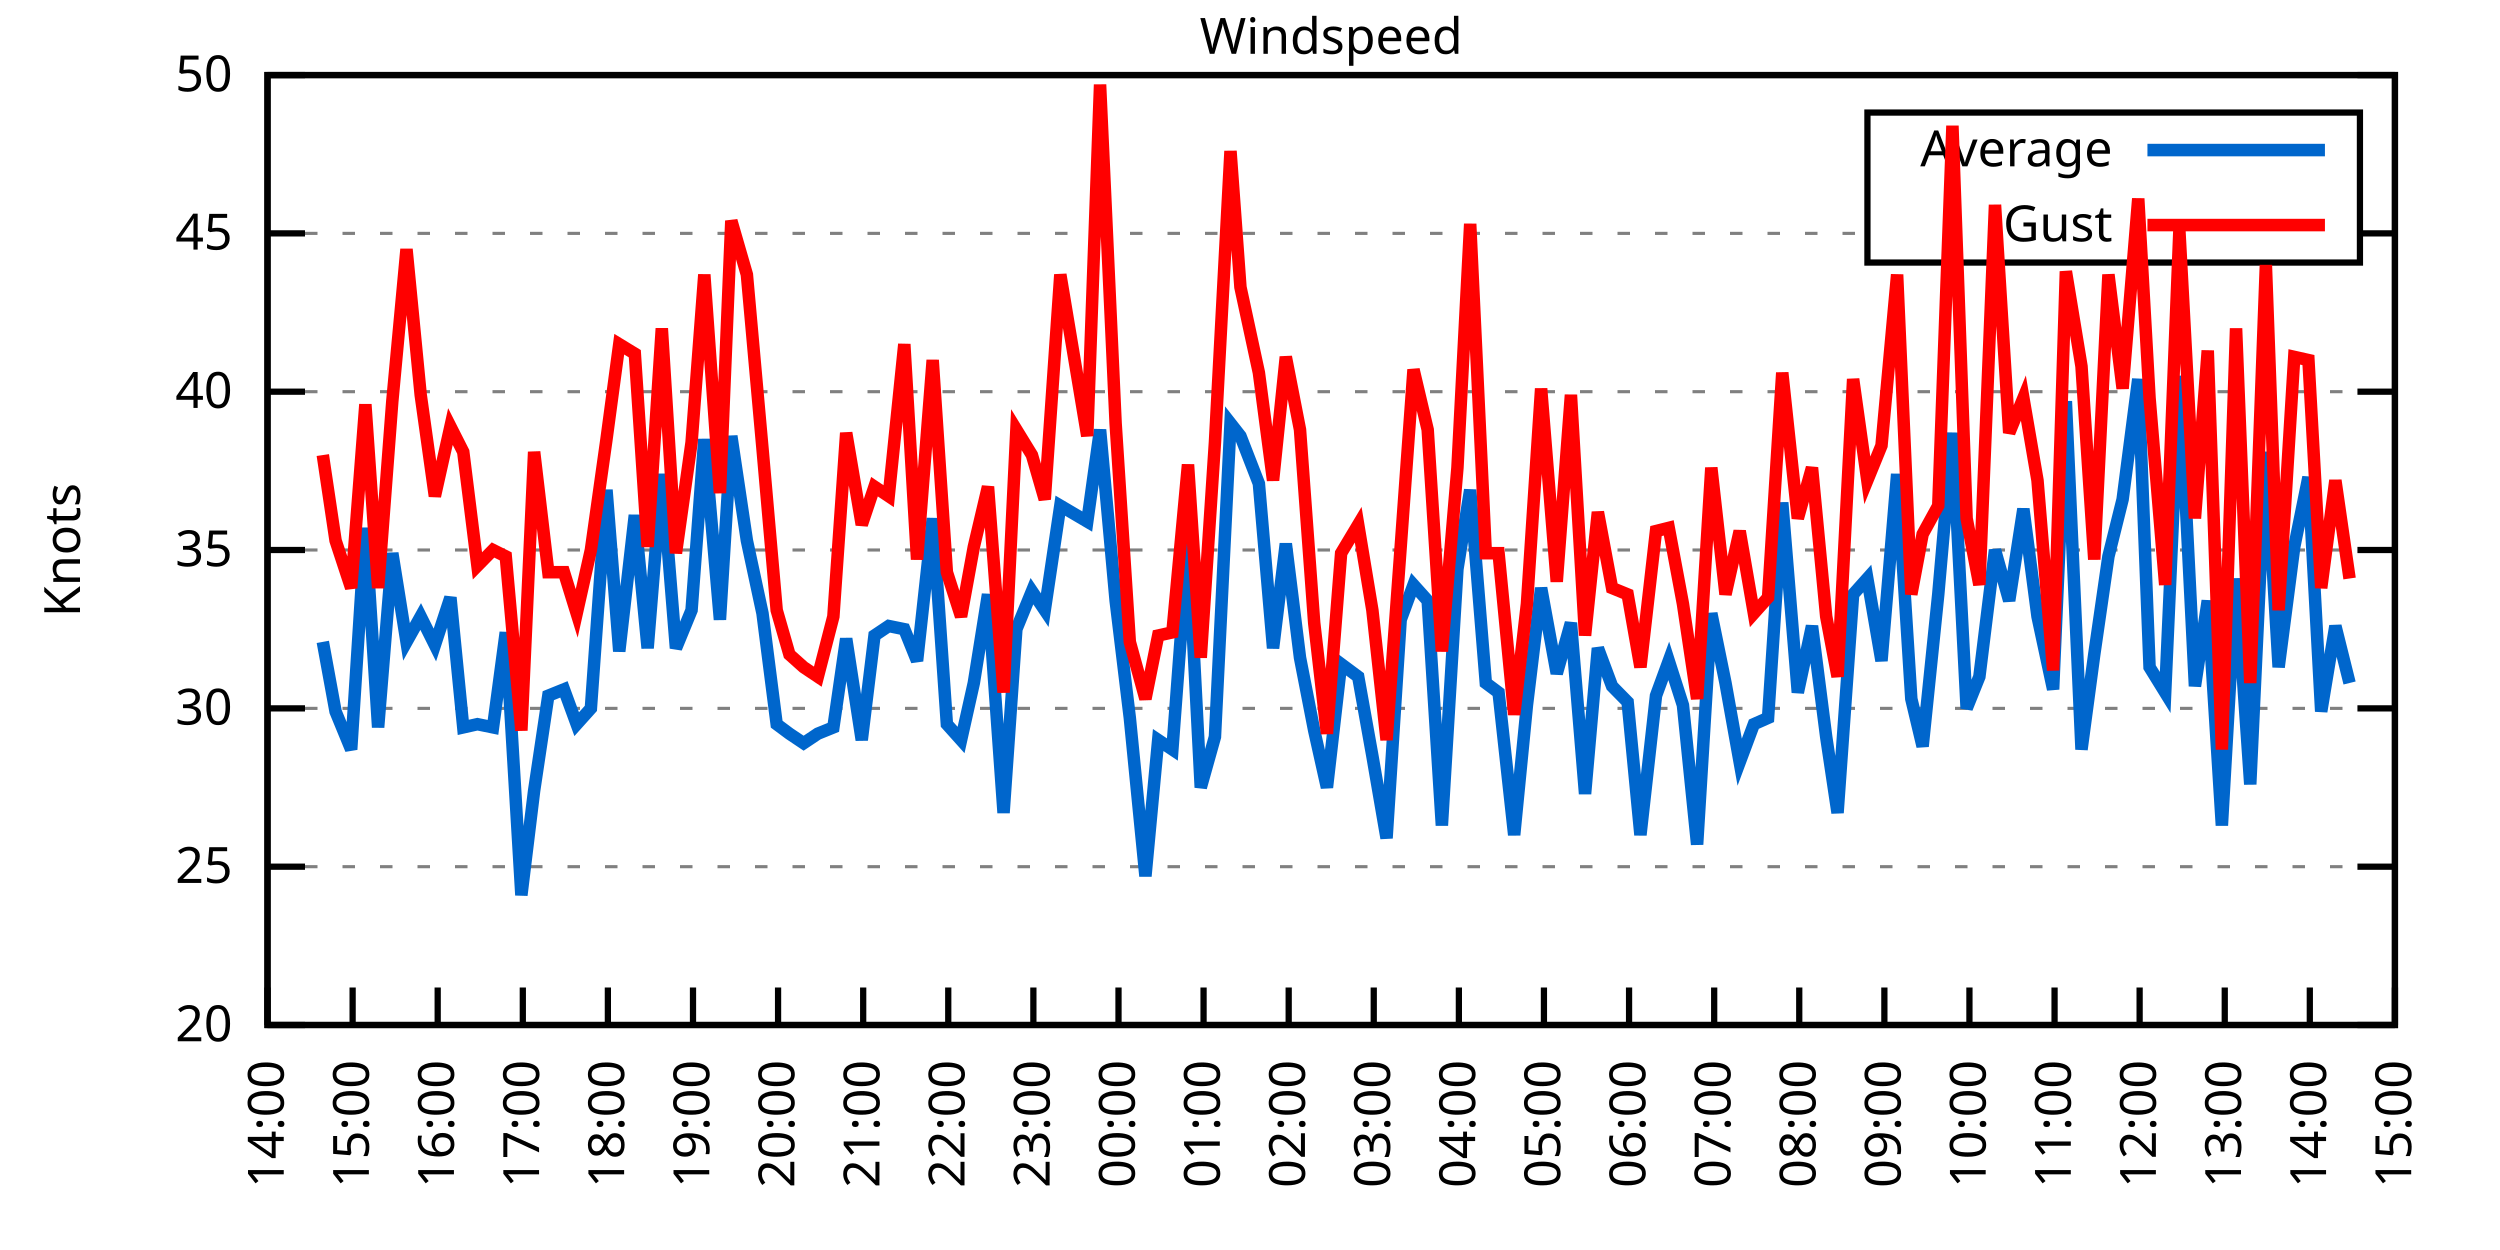
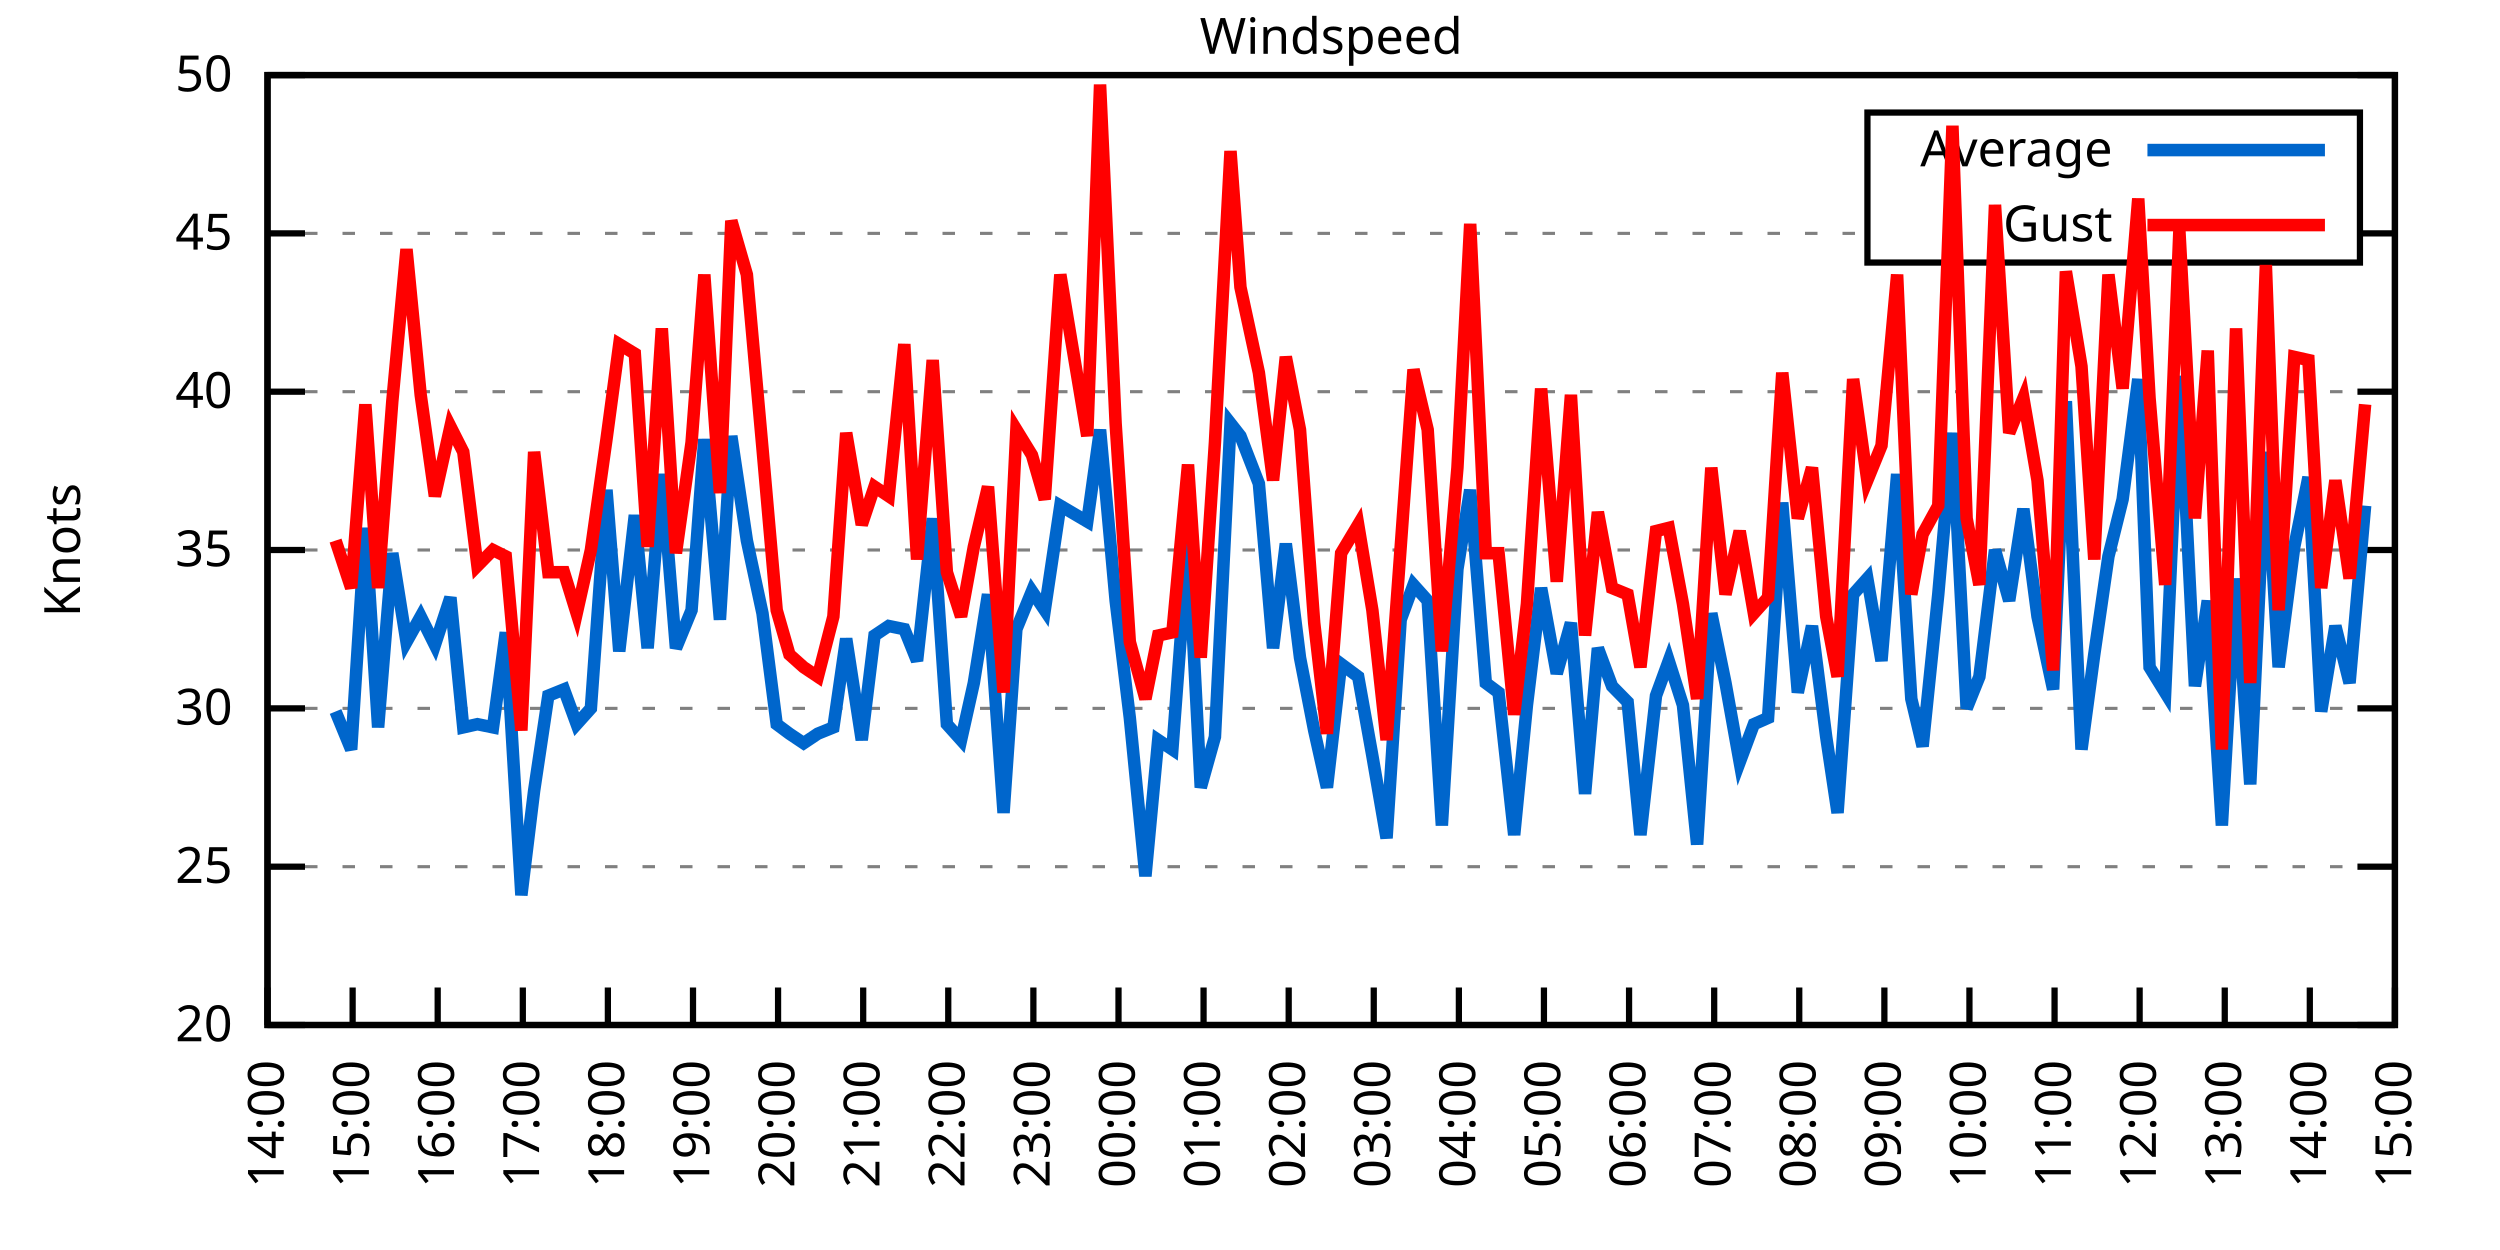
<svg xmlns="http://www.w3.org/2000/svg" xmlns:xlink="http://www.w3.org/1999/xlink" width="400" height="200" viewBox="0 0 400 200">
  <g id="gnuplot_canvas">
    <rect x="0" y="0" width="400" height="200" fill="none" />
    <defs>
      <circle id="gpDot" r="0.5" stroke-width="0.5" stroke="currentColor" />
      <path id="gpPt0" stroke-width="0.333" stroke="currentColor" d="M-1,0 h2 M0,-1 v2" />
      <path id="gpPt1" stroke-width="0.333" stroke="currentColor" d="M-1,-1 L1,1 M1,-1 L-1,1" />
      <path id="gpPt2" stroke-width="0.333" stroke="currentColor" d="M-1,0 L1,0 M0,-1 L0,1 M-1,-1 L1,1 M-1,1 L1,-1" />
      <rect id="gpPt3" stroke-width="0.333" stroke="currentColor" x="-1" y="-1" width="2" height="2" />
      <rect id="gpPt4" stroke-width="0.333" stroke="currentColor" fill="currentColor" x="-1" y="-1" width="2" height="2" />
      <circle id="gpPt5" stroke-width="0.333" stroke="currentColor" cx="0" cy="0" r="1" />
      <use xlink:href="#gpPt5" id="gpPt6" fill="currentColor" stroke="none" />
      <path id="gpPt7" stroke-width="0.333" stroke="currentColor" d="M0,-1.33 L-1.33,0.67 L1.33,0.67 z" />
      <use xlink:href="#gpPt7" id="gpPt8" fill="currentColor" stroke="none" />
      <use xlink:href="#gpPt7" id="gpPt9" stroke="currentColor" transform="rotate(180)" />
      <use xlink:href="#gpPt9" id="gpPt10" fill="currentColor" stroke="none" />
      <use xlink:href="#gpPt3" id="gpPt11" stroke="currentColor" transform="rotate(45)" />
      <use xlink:href="#gpPt11" id="gpPt12" fill="currentColor" stroke="none" />
      <path id="gpPt13" stroke-width="0.333" stroke="currentColor" d="M0,1.330 L1.265,0.411 L0.782,-1.067 L-0.782,-1.076 L-1.265,0.411 z" />
      <use xlink:href="#gpPt13" id="gpPt14" fill="currentColor" stroke="none" />
      <filter id="textbox" filterUnits="objectBoundingBox" x="0" y="0" height="1" width="1">
        <feFlood flood-color="white" flood-opacity="1" result="bgnd" />
        <feComposite in="SourceGraphic" in2="bgnd" operator="atop" />
      </filter>
      <filter id="greybox" filterUnits="objectBoundingBox" x="0" y="0" height="1" width="1">
        <feFlood flood-color="lightgrey" flood-opacity="1" result="grey" />
        <feComposite in="SourceGraphic" in2="grey" operator="atop" />
      </filter>
    </defs>
    <g fill="none" color="white" stroke="currentColor" stroke-width="1.00" stroke-linecap="butt" stroke-linejoin="miter">
</g>
    <g fill="none" color="black" stroke="currentColor" stroke-width="1.00" stroke-linecap="butt" stroke-linejoin="miter">
      <g stroke="none" shape-rendering="crispEdges">
        <polygon fill="rgb(255, 255, 255)" points="42.80,164.00 383.18,164.00 383.18,12.02 42.80,12.02 " />
      </g>
    </g>
    <g fill="none" color="black" stroke="currentColor" stroke-width="1.00" stroke-linecap="butt" stroke-linejoin="miter">
</g>
    <g fill="none" color="black" stroke="black" stroke-width="0.50" stroke-linecap="butt" stroke-linejoin="miter">
</g>
    <g fill="none" color="gray" stroke="currentColor" stroke-width="0.50" stroke-linecap="butt" stroke-linejoin="miter">
      <path stroke="gray" stroke-dasharray="2,4" class="gridline" d="M42.80,164.00 L383.19,164.00  " />
    </g>
    <g fill="none" color="gray" stroke="gray" stroke-width="1.00" stroke-linecap="butt" stroke-linejoin="miter">
</g>
    <g fill="none" color="black" stroke="currentColor" stroke-width="1.00" stroke-linecap="butt" stroke-linejoin="miter">
      <path stroke="black" d="M42.80,164.00 L48.80,164.00 M383.19,164.00 L377.19,164.00  " />
      <g transform="translate(37.20,166.60)" stroke="none" fill="black" font-family="Sans" font-size="8.00" text-anchor="end">
        <text>
          <tspan font-family="Sans"> 20</tspan>
        </text>
      </g>
    </g>
    <g fill="none" color="black" stroke="currentColor" stroke-width="1.00" stroke-linecap="butt" stroke-linejoin="miter">
</g>
    <g fill="none" color="black" stroke="black" stroke-width="0.50" stroke-linecap="butt" stroke-linejoin="miter">
</g>
    <g fill="none" color="gray" stroke="currentColor" stroke-width="0.50" stroke-linecap="butt" stroke-linejoin="miter">
      <path stroke="gray" stroke-dasharray="2,4" class="gridline" d="M42.80,138.67 L383.19,138.67  " />
    </g>
    <g fill="none" color="gray" stroke="gray" stroke-width="1.00" stroke-linecap="butt" stroke-linejoin="miter">
</g>
    <g fill="none" color="black" stroke="currentColor" stroke-width="1.00" stroke-linecap="butt" stroke-linejoin="miter">
      <path stroke="black" d="M42.80,138.67 L48.80,138.67 M383.19,138.67 L377.19,138.67  " />
      <g transform="translate(37.20,141.27)" stroke="none" fill="black" font-family="Sans" font-size="8.00" text-anchor="end">
        <text>
          <tspan font-family="Sans"> 25</tspan>
        </text>
      </g>
    </g>
    <g fill="none" color="black" stroke="currentColor" stroke-width="1.00" stroke-linecap="butt" stroke-linejoin="miter">
</g>
    <g fill="none" color="black" stroke="black" stroke-width="0.50" stroke-linecap="butt" stroke-linejoin="miter">
</g>
    <g fill="none" color="gray" stroke="currentColor" stroke-width="0.50" stroke-linecap="butt" stroke-linejoin="miter">
      <path stroke="gray" stroke-dasharray="2,4" class="gridline" d="M42.80,113.34 L383.19,113.34  " />
    </g>
    <g fill="none" color="gray" stroke="gray" stroke-width="1.00" stroke-linecap="butt" stroke-linejoin="miter">
</g>
    <g fill="none" color="black" stroke="currentColor" stroke-width="1.00" stroke-linecap="butt" stroke-linejoin="miter">
      <path stroke="black" d="M42.80,113.34 L48.80,113.34 M383.19,113.34 L377.19,113.34  " />
      <g transform="translate(37.20,115.94)" stroke="none" fill="black" font-family="Sans" font-size="8.00" text-anchor="end">
        <text>
          <tspan font-family="Sans"> 30</tspan>
        </text>
      </g>
    </g>
    <g fill="none" color="black" stroke="currentColor" stroke-width="1.00" stroke-linecap="butt" stroke-linejoin="miter">
</g>
    <g fill="none" color="black" stroke="black" stroke-width="0.50" stroke-linecap="butt" stroke-linejoin="miter">
</g>
    <g fill="none" color="gray" stroke="currentColor" stroke-width="0.50" stroke-linecap="butt" stroke-linejoin="miter">
      <path stroke="gray" stroke-dasharray="2,4" class="gridline" d="M42.80,88.00 L383.19,88.00  " />
    </g>
    <g fill="none" color="gray" stroke="gray" stroke-width="1.00" stroke-linecap="butt" stroke-linejoin="miter">
</g>
    <g fill="none" color="black" stroke="currentColor" stroke-width="1.00" stroke-linecap="butt" stroke-linejoin="miter">
      <path stroke="black" d="M42.80,88.00 L48.80,88.00 M383.19,88.00 L377.19,88.00  " />
      <g transform="translate(37.20,90.60)" stroke="none" fill="black" font-family="Sans" font-size="8.00" text-anchor="end">
        <text>
          <tspan font-family="Sans"> 35</tspan>
        </text>
      </g>
    </g>
    <g fill="none" color="black" stroke="currentColor" stroke-width="1.00" stroke-linecap="butt" stroke-linejoin="miter">
</g>
    <g fill="none" color="black" stroke="black" stroke-width="0.50" stroke-linecap="butt" stroke-linejoin="miter">
</g>
    <g fill="none" color="gray" stroke="currentColor" stroke-width="0.50" stroke-linecap="butt" stroke-linejoin="miter">
      <path stroke="gray" stroke-dasharray="2,4" class="gridline" d="M42.80,62.67 L383.19,62.67  " />
    </g>
    <g fill="none" color="gray" stroke="gray" stroke-width="1.00" stroke-linecap="butt" stroke-linejoin="miter">
</g>
    <g fill="none" color="black" stroke="currentColor" stroke-width="1.00" stroke-linecap="butt" stroke-linejoin="miter">
      <path stroke="black" d="M42.80,62.67 L48.80,62.67 M383.19,62.67 L377.19,62.67  " />
      <g transform="translate(37.20,65.27)" stroke="none" fill="black" font-family="Sans" font-size="8.00" text-anchor="end">
        <text>
          <tspan font-family="Sans"> 40</tspan>
        </text>
      </g>
    </g>
    <g fill="none" color="black" stroke="currentColor" stroke-width="1.00" stroke-linecap="butt" stroke-linejoin="miter">
</g>
    <g fill="none" color="black" stroke="black" stroke-width="0.50" stroke-linecap="butt" stroke-linejoin="miter">
</g>
    <g fill="none" color="gray" stroke="currentColor" stroke-width="0.50" stroke-linecap="butt" stroke-linejoin="miter">
      <path stroke="gray" stroke-dasharray="2,4" class="gridline" d="M42.80,37.34 L298.79,37.34 M377.59,37.34 L383.19,37.34  " />
    </g>
    <g fill="none" color="gray" stroke="gray" stroke-width="1.00" stroke-linecap="butt" stroke-linejoin="miter">
</g>
    <g fill="none" color="black" stroke="currentColor" stroke-width="1.00" stroke-linecap="butt" stroke-linejoin="miter">
      <path stroke="black" d="M42.80,37.34 L48.80,37.34 M383.19,37.34 L377.19,37.34  " />
      <g transform="translate(37.20,39.94)" stroke="none" fill="black" font-family="Sans" font-size="8.00" text-anchor="end">
        <text>
          <tspan font-family="Sans"> 45</tspan>
        </text>
      </g>
    </g>
    <g fill="none" color="black" stroke="currentColor" stroke-width="1.00" stroke-linecap="butt" stroke-linejoin="miter">
</g>
    <g fill="none" color="black" stroke="black" stroke-width="0.50" stroke-linecap="butt" stroke-linejoin="miter">
</g>
    <g fill="none" color="gray" stroke="currentColor" stroke-width="0.50" stroke-linecap="butt" stroke-linejoin="miter">
      <path stroke="gray" stroke-dasharray="2,4" class="gridline" d="M42.80,12.01 L383.19,12.01  " />
    </g>
    <g fill="none" color="gray" stroke="gray" stroke-width="1.00" stroke-linecap="butt" stroke-linejoin="miter">
</g>
    <g fill="none" color="black" stroke="currentColor" stroke-width="1.00" stroke-linecap="butt" stroke-linejoin="miter">
      <path stroke="black" d="M42.80,12.01 L48.80,12.01 M383.19,12.01 L377.19,12.01  " />
      <g transform="translate(37.20,14.61)" stroke="none" fill="black" font-family="Sans" font-size="8.00" text-anchor="end">
        <text>
          <tspan font-family="Sans"> 50</tspan>
        </text>
      </g>
    </g>
    <g fill="none" color="black" stroke="currentColor" stroke-width="1.00" stroke-linecap="butt" stroke-linejoin="miter">
      <path stroke="black" d="M42.80,164.00 L42.80,158.00  " />
      <g transform="translate(45.40,169.60) rotate(270.00)" stroke="none" fill="black" font-family="Sans" font-size="8.00" text-anchor="end">
        <text>
          <tspan font-family="Sans">14:00</tspan>
        </text>
      </g>
    </g>
    <g fill="none" color="black" stroke="currentColor" stroke-width="1.00" stroke-linecap="butt" stroke-linejoin="miter">
      <path stroke="black" d="M56.42,164.00 L56.42,158.00  " />
      <g transform="translate(59.02,169.60) rotate(270.00)" stroke="none" fill="black" font-family="Sans" font-size="8.00" text-anchor="end">
        <text>
          <tspan font-family="Sans">15:00</tspan>
        </text>
      </g>
    </g>
    <g fill="none" color="black" stroke="currentColor" stroke-width="1.00" stroke-linecap="butt" stroke-linejoin="miter">
      <path stroke="black" d="M70.03,164.00 L70.03,158.00  " />
      <g transform="translate(72.63,169.60) rotate(270.00)" stroke="none" fill="black" font-family="Sans" font-size="8.00" text-anchor="end">
        <text>
          <tspan font-family="Sans">16:00</tspan>
        </text>
      </g>
    </g>
    <g fill="none" color="black" stroke="currentColor" stroke-width="1.00" stroke-linecap="butt" stroke-linejoin="miter">
      <path stroke="black" d="M83.65,164.00 L83.65,158.00  " />
      <g transform="translate(86.25,169.60) rotate(270.00)" stroke="none" fill="black" font-family="Sans" font-size="8.00" text-anchor="end">
        <text>
          <tspan font-family="Sans">17:00</tspan>
        </text>
      </g>
    </g>
    <g fill="none" color="black" stroke="currentColor" stroke-width="1.00" stroke-linecap="butt" stroke-linejoin="miter">
      <path stroke="black" d="M97.26,164.00 L97.26,158.00  " />
      <g transform="translate(99.86,169.60) rotate(270.00)" stroke="none" fill="black" font-family="Sans" font-size="8.00" text-anchor="end">
        <text>
          <tspan font-family="Sans">18:00</tspan>
        </text>
      </g>
    </g>
    <g fill="none" color="black" stroke="currentColor" stroke-width="1.00" stroke-linecap="butt" stroke-linejoin="miter">
      <path stroke="black" d="M110.88,164.00 L110.88,158.00  " />
      <g transform="translate(113.48,169.60) rotate(270.00)" stroke="none" fill="black" font-family="Sans" font-size="8.00" text-anchor="end">
        <text>
          <tspan font-family="Sans">19:00</tspan>
        </text>
      </g>
    </g>
    <g fill="none" color="black" stroke="currentColor" stroke-width="1.00" stroke-linecap="butt" stroke-linejoin="miter">
      <path stroke="black" d="M124.49,164.00 L124.49,158.00  " />
      <g transform="translate(127.09,169.60) rotate(270.00)" stroke="none" fill="black" font-family="Sans" font-size="8.00" text-anchor="end">
        <text>
          <tspan font-family="Sans">20:00</tspan>
        </text>
      </g>
    </g>
    <g fill="none" color="black" stroke="currentColor" stroke-width="1.00" stroke-linecap="butt" stroke-linejoin="miter">
      <path stroke="black" d="M138.11,164.00 L138.11,158.00  " />
      <g transform="translate(140.71,169.60) rotate(270.00)" stroke="none" fill="black" font-family="Sans" font-size="8.00" text-anchor="end">
        <text>
          <tspan font-family="Sans">21:00</tspan>
        </text>
      </g>
    </g>
    <g fill="none" color="black" stroke="currentColor" stroke-width="1.00" stroke-linecap="butt" stroke-linejoin="miter">
      <path stroke="black" d="M151.72,164.00 L151.72,158.00  " />
      <g transform="translate(154.32,169.60) rotate(270.00)" stroke="none" fill="black" font-family="Sans" font-size="8.00" text-anchor="end">
        <text>
          <tspan font-family="Sans">22:00</tspan>
        </text>
      </g>
    </g>
    <g fill="none" color="black" stroke="currentColor" stroke-width="1.00" stroke-linecap="butt" stroke-linejoin="miter">
      <path stroke="black" d="M165.34,164.00 L165.34,158.00  " />
      <g transform="translate(167.94,169.60) rotate(270.00)" stroke="none" fill="black" font-family="Sans" font-size="8.00" text-anchor="end">
        <text>
          <tspan font-family="Sans">23:00</tspan>
        </text>
      </g>
    </g>
    <g fill="none" color="black" stroke="currentColor" stroke-width="1.00" stroke-linecap="butt" stroke-linejoin="miter">
      <path stroke="black" d="M178.96,164.00 L178.96,158.00  " />
      <g transform="translate(181.56,169.60) rotate(270.00)" stroke="none" fill="black" font-family="Sans" font-size="8.00" text-anchor="end">
        <text>
          <tspan font-family="Sans">00:00</tspan>
        </text>
      </g>
    </g>
    <g fill="none" color="black" stroke="currentColor" stroke-width="1.00" stroke-linecap="butt" stroke-linejoin="miter">
      <path stroke="black" d="M192.57,164.00 L192.57,158.00  " />
      <g transform="translate(195.17,169.60) rotate(270.00)" stroke="none" fill="black" font-family="Sans" font-size="8.00" text-anchor="end">
        <text>
          <tspan font-family="Sans">01:00</tspan>
        </text>
      </g>
    </g>
    <g fill="none" color="black" stroke="currentColor" stroke-width="1.00" stroke-linecap="butt" stroke-linejoin="miter">
      <path stroke="black" d="M206.19,164.00 L206.19,158.00  " />
      <g transform="translate(208.79,169.60) rotate(270.00)" stroke="none" fill="black" font-family="Sans" font-size="8.00" text-anchor="end">
        <text>
          <tspan font-family="Sans">02:00</tspan>
        </text>
      </g>
    </g>
    <g fill="none" color="black" stroke="currentColor" stroke-width="1.00" stroke-linecap="butt" stroke-linejoin="miter">
      <path stroke="black" d="M219.80,164.00 L219.80,158.00  " />
      <g transform="translate(222.40,169.60) rotate(270.00)" stroke="none" fill="black" font-family="Sans" font-size="8.00" text-anchor="end">
        <text>
          <tspan font-family="Sans">03:00</tspan>
        </text>
      </g>
    </g>
    <g fill="none" color="black" stroke="currentColor" stroke-width="1.00" stroke-linecap="butt" stroke-linejoin="miter">
      <path stroke="black" d="M233.42,164.00 L233.42,158.00  " />
      <g transform="translate(236.02,169.60) rotate(270.00)" stroke="none" fill="black" font-family="Sans" font-size="8.00" text-anchor="end">
        <text>
          <tspan font-family="Sans">04:00</tspan>
        </text>
      </g>
    </g>
    <g fill="none" color="black" stroke="currentColor" stroke-width="1.00" stroke-linecap="butt" stroke-linejoin="miter">
      <path stroke="black" d="M247.03,164.00 L247.03,158.00  " />
      <g transform="translate(249.63,169.60) rotate(270.00)" stroke="none" fill="black" font-family="Sans" font-size="8.00" text-anchor="end">
        <text>
          <tspan font-family="Sans">05:00</tspan>
        </text>
      </g>
    </g>
    <g fill="none" color="black" stroke="currentColor" stroke-width="1.00" stroke-linecap="butt" stroke-linejoin="miter">
      <path stroke="black" d="M260.65,164.00 L260.65,158.00  " />
      <g transform="translate(263.25,169.60) rotate(270.00)" stroke="none" fill="black" font-family="Sans" font-size="8.00" text-anchor="end">
        <text>
          <tspan font-family="Sans">06:00</tspan>
        </text>
      </g>
    </g>
    <g fill="none" color="black" stroke="currentColor" stroke-width="1.00" stroke-linecap="butt" stroke-linejoin="miter">
      <path stroke="black" d="M274.27,164.00 L274.27,158.00  " />
      <g transform="translate(276.87,169.60) rotate(270.00)" stroke="none" fill="black" font-family="Sans" font-size="8.00" text-anchor="end">
        <text>
          <tspan font-family="Sans">07:00</tspan>
        </text>
      </g>
    </g>
    <g fill="none" color="black" stroke="currentColor" stroke-width="1.00" stroke-linecap="butt" stroke-linejoin="miter">
      <path stroke="black" d="M287.88,164.00 L287.88,158.00  " />
      <g transform="translate(290.48,169.60) rotate(270.00)" stroke="none" fill="black" font-family="Sans" font-size="8.00" text-anchor="end">
        <text>
          <tspan font-family="Sans">08:00</tspan>
        </text>
      </g>
    </g>
    <g fill="none" color="black" stroke="currentColor" stroke-width="1.00" stroke-linecap="butt" stroke-linejoin="miter">
      <path stroke="black" d="M301.50,164.00 L301.50,158.00  " />
      <g transform="translate(304.10,169.60) rotate(270.00)" stroke="none" fill="black" font-family="Sans" font-size="8.00" text-anchor="end">
        <text>
          <tspan font-family="Sans">09:00</tspan>
        </text>
      </g>
    </g>
    <g fill="none" color="black" stroke="currentColor" stroke-width="1.00" stroke-linecap="butt" stroke-linejoin="miter">
      <path stroke="black" d="M315.11,164.00 L315.11,158.00  " />
      <g transform="translate(317.71,169.60) rotate(270.00)" stroke="none" fill="black" font-family="Sans" font-size="8.00" text-anchor="end">
        <text>
          <tspan font-family="Sans">10:00</tspan>
        </text>
      </g>
    </g>
    <g fill="none" color="black" stroke="currentColor" stroke-width="1.00" stroke-linecap="butt" stroke-linejoin="miter">
      <path stroke="black" d="M328.73,164.00 L328.73,158.00  " />
      <g transform="translate(331.33,169.60) rotate(270.00)" stroke="none" fill="black" font-family="Sans" font-size="8.00" text-anchor="end">
        <text>
          <tspan font-family="Sans">11:00</tspan>
        </text>
      </g>
    </g>
    <g fill="none" color="black" stroke="currentColor" stroke-width="1.00" stroke-linecap="butt" stroke-linejoin="miter">
      <path stroke="black" d="M342.34,164.00 L342.34,158.00  " />
      <g transform="translate(344.94,169.60) rotate(270.00)" stroke="none" fill="black" font-family="Sans" font-size="8.00" text-anchor="end">
        <text>
          <tspan font-family="Sans">12:00</tspan>
        </text>
      </g>
    </g>
    <g fill="none" color="black" stroke="currentColor" stroke-width="1.00" stroke-linecap="butt" stroke-linejoin="miter">
      <path stroke="black" d="M355.96,164.00 L355.96,158.00  " />
      <g transform="translate(358.56,169.60) rotate(270.00)" stroke="none" fill="black" font-family="Sans" font-size="8.00" text-anchor="end">
        <text>
          <tspan font-family="Sans">13:00</tspan>
        </text>
      </g>
    </g>
    <g fill="none" color="black" stroke="currentColor" stroke-width="1.00" stroke-linecap="butt" stroke-linejoin="miter">
      <path stroke="black" d="M369.57,164.00 L369.57,158.00  " />
      <g transform="translate(372.17,169.60) rotate(270.00)" stroke="none" fill="black" font-family="Sans" font-size="8.00" text-anchor="end">
        <text>
          <tspan font-family="Sans">14:00</tspan>
        </text>
      </g>
    </g>
    <g fill="none" color="black" stroke="currentColor" stroke-width="1.00" stroke-linecap="butt" stroke-linejoin="miter">
      <path stroke="black" d="M383.19,164.00 L383.19,158.00  " />
      <g transform="translate(385.79,169.60) rotate(270.00)" stroke="none" fill="black" font-family="Sans" font-size="8.00" text-anchor="end">
        <text>
          <tspan font-family="Sans">15:00</tspan>
        </text>
      </g>
    </g>
    <g fill="none" color="black" stroke="currentColor" stroke-width="1.00" stroke-linecap="butt" stroke-linejoin="miter">
</g>
    <g fill="none" color="black" stroke="currentColor" stroke-width="1.00" stroke-linecap="butt" stroke-linejoin="miter">
      <path stroke="black" d="M42.80,12.01 L42.80,164.00 L383.19,164.00 L383.19,12.01 L42.80,12.01 Z  " />
    </g>
    <g fill="none" color="black" stroke="currentColor" stroke-width="1.00" stroke-linecap="butt" stroke-linejoin="miter">
</g>
    <g fill="none" color="black" stroke="currentColor" stroke-width="1.00" stroke-linecap="butt" stroke-linejoin="miter">
      <path stroke="black" d="M298.79,42.01 L298.79,18.01 L377.59,18.01 L377.59,42.01 L298.79,42.01 Z  " />
    </g>
    <g id="Windspeed_plot_1">
      <g fill="none" color="white" stroke="black" stroke-width="2.00" stroke-linecap="butt" stroke-linejoin="miter">
</g>
      <g fill="none" color="black" stroke="currentColor" stroke-width="2.00" stroke-linecap="butt" stroke-linejoin="miter">
        <g transform="translate(337.99,26.61)" stroke="none" fill="black" font-family="Sans" font-size="8.00" text-anchor="end">
          <text>
            <tspan font-family="Sans">Average</tspan>
          </text>
        </g>
      </g>
      <g fill="none" color="black" stroke="currentColor" stroke-width="2.00" stroke-linecap="butt" stroke-linejoin="miter">
-         <path stroke="rgb(  0, 102, 204)" d="M343.59,24.01 L371.99,24.01 M51.65,102.70 L53.69,113.84 L56.19,119.92 L58.46,84.46 L60.50,116.38 L62.77,88.51   L65.04,102.70 L67.31,98.64 L69.58,103.20 L72.07,95.60 L74.12,116.38 L76.39,115.87 L78.88,116.38 L80.92,101.18   L83.42,143.23 L85.46,126.51 L87.73,111.31 L90.23,110.30 L92.27,115.87 L94.54,113.34 L97.04,78.38 L99.08,104.22   L101.57,82.43 L103.62,103.71 L105.89,75.85 L108.15,103.71 L110.65,97.63 L112.69,70.27 L115.19,99.15 L117.01,69.77   L119.50,86.49 L122.00,98.14 L124.27,115.87 L126.31,117.39 L128.58,118.91 L130.85,117.39 L133.34,116.38 L135.39,102.19   L137.88,118.40 L139.92,101.68 L142.19,100.16 L144.69,100.67 L146.73,105.74 L149.23,82.94 L151.50,115.87 L153.77,118.40   L155.81,109.28 L158.08,95.10 L160.57,130.06 L162.62,100.67 L165.11,94.59 L167.16,97.63 L169.65,80.91 L173.96,83.45   L176.01,68.75 L178.50,96.11 L180.77,114.86 L183.27,140.19 L185.31,118.40 L187.58,119.92 L190.08,86.49 L192.12,126.00   L194.39,117.90 L196.88,67.74 L198.47,69.77 L201.42,77.37 L203.69,103.71 L205.73,86.99 L208.00,105.23 L210.27,116.88   L212.31,126.00 L214.58,106.24 L217.31,108.27 L219.58,120.94 L221.85,134.11 L224.11,99.15 L226.16,93.58 L228.43,96.11   L230.70,132.08 L233.19,91.04 L235.23,78.38 L237.73,109.28 L239.77,110.80 L242.27,133.60 L244.31,112.83 L246.58,94.08   L249.08,107.76 L251.35,99.66 L253.61,127.02 L255.66,103.71 L257.93,109.79 L260.42,112.32 L262.47,133.60 L264.96,111.31   L267.00,105.74 L269.27,112.83 L271.54,135.12 L273.81,98.14 L276.08,109.28 L278.35,121.95 L280.62,115.87 L282.89,114.86   L285.16,80.41 L287.65,110.80 L289.92,100.16 L292.19,117.90 L294.01,130.06 L296.50,95.10 L298.77,92.56 L301.04,105.74   L303.54,75.85 L305.81,111.82 L307.62,119.42 L310.12,95.10 L312.39,69.26 L314.66,113.34 L316.70,108.27 L319.20,88.00   L321.47,96.11 L323.74,81.42 L326.00,98.64 L328.50,110.30 L330.54,64.19 L333.04,119.92 L335.08,104.72 L337.35,89.02   L339.62,79.90 L342.12,60.65 L343.93,106.75 L346.43,110.80 L348.70,60.14 L351.19,109.79 L353.24,96.11 L355.50,132.08   L357.77,92.56 L360.04,125.50 L362.54,72.30 L364.58,106.75 L367.08,87.50 L369.35,76.35 L371.39,113.84 L373.66,100.16   L375.93,109.28  " />
+         <path stroke="rgb(  0, 102, 204)" d="M343.59,24.01 L371.99,24.01 M53.69,113.84 L56.19,119.92 L58.46,84.46 L60.50,116.38 L62.77,88.51 L65.04,102.70   L67.31,98.64 L69.58,103.20 L72.07,95.60 L74.12,116.38 L76.39,115.87 L78.88,116.38 L80.92,101.18 L83.42,143.23   L85.46,126.51 L87.73,111.31 L90.23,110.30 L92.27,115.87 L94.54,113.34 L97.04,78.38 L99.08,104.22 L101.57,82.43   L103.62,103.71 L105.89,75.85 L108.15,103.71 L110.65,97.63 L112.69,70.27 L115.19,99.15 L117.01,69.77 L119.50,86.49   L122.00,98.14 L124.27,115.87 L126.31,117.39 L128.58,118.91 L130.85,117.39 L133.34,116.38 L135.39,102.19 L137.88,118.40   L139.92,101.68 L142.19,100.16 L144.69,100.67 L146.73,105.74 L149.23,82.94 L151.50,115.87 L153.77,118.40 L155.81,109.28   L158.08,95.10 L160.57,130.06 L162.62,100.67 L165.11,94.59 L167.16,97.63 L169.65,80.91 L173.96,83.45 L176.01,68.75   L178.50,96.11 L180.77,114.86 L183.27,140.19 L185.31,118.40 L187.58,119.92 L190.08,86.49 L192.12,126.00 L194.39,117.90   L196.88,67.74 L198.47,69.77 L201.42,77.37 L203.69,103.71 L205.73,86.99 L208.00,105.23 L210.27,116.88 L212.31,126.00   L214.58,106.24 L217.31,108.27 L219.58,120.94 L221.85,134.11 L224.11,99.15 L226.16,93.58 L228.43,96.11 L230.70,132.08   L233.19,91.04 L235.23,78.38 L237.73,109.28 L239.77,110.80 L242.27,133.60 L244.31,112.83 L246.58,94.08 L249.08,107.76   L251.35,99.66 L253.61,127.02 L255.66,103.71 L257.93,109.79 L260.42,112.32 L262.47,133.60 L264.96,111.31 L267.00,105.74   L269.27,112.83 L271.54,135.12 L273.81,98.14 L276.08,109.28 L278.35,121.95 L280.62,115.87 L282.89,114.86 L285.16,80.41   L287.65,110.80 L289.92,100.16 L292.19,117.90 L294.01,130.06 L296.50,95.10 L298.77,92.56 L301.04,105.74 L303.54,75.85   L305.81,111.82 L307.62,119.42 L310.12,95.10 L312.39,69.26 L314.66,113.34 L316.70,108.27 L319.20,88.00 L321.47,96.11   L323.74,81.42 L326.00,98.64 L328.50,110.30 L330.54,64.19 L333.04,119.92 L335.08,104.72 L337.35,89.02 L339.62,79.90   L342.12,60.65 L343.93,106.75 L346.43,110.80 L348.70,60.14 L351.19,109.79 L353.24,96.11 L355.50,132.08 L357.77,92.56   L360.04,125.50 L362.54,72.30 L364.58,106.75 L367.08,87.50 L369.35,76.35 L371.39,113.84 L373.66,100.16 L375.93,109.28   L378.42,80.91  " />
      </g>
    </g>
    <g id="Windspeed_plot_2">
      <g fill="none" color="black" stroke="currentColor" stroke-width="2.00" stroke-linecap="butt" stroke-linejoin="miter">
        <g transform="translate(337.99,38.61)" stroke="none" fill="black" font-family="Sans" font-size="8.00" text-anchor="end">
          <text>
            <tspan font-family="Sans">Gust</tspan>
          </text>
        </g>
      </g>
      <g fill="none" color="black" stroke="currentColor" stroke-width="2.00" stroke-linecap="butt" stroke-linejoin="miter">
-         <path stroke="rgb(255,   0,   0)" d="M343.59,36.01 L371.99,36.01 M51.65,72.81 L53.69,86.49 L56.19,94.08 L58.46,64.70 L60.50,94.08 L62.77,64.19   L65.04,39.87 L67.31,63.18 L69.58,79.39 L72.07,68.25 L74.12,72.30 L76.39,90.54 L78.88,88.00 L80.92,89.02   L83.42,116.88 L85.46,72.30 L87.73,91.55 L90.23,91.55 L92.27,98.14 L94.54,88.00 L97.04,70.27 L99.08,55.07   L101.57,56.59 L103.62,87.50 L105.89,52.54 L108.15,88.51 L110.65,70.78 L112.69,43.93 L115.19,78.89 L117.01,35.32   L119.50,43.93 L122.00,71.79 L124.27,97.63 L126.31,104.72 L128.58,106.75 L130.85,108.27 L133.34,98.64 L135.39,69.26   L137.88,83.95 L139.92,77.87 L142.19,79.39 L144.69,55.07 L146.73,89.52 L149.23,57.61 L151.50,91.55 L153.77,98.64   L155.81,87.50 L158.08,77.87 L160.57,110.80 L162.62,68.75 L165.11,72.81 L167.16,79.90 L169.65,43.93 L173.96,69.77   L176.01,13.53 L178.50,67.74 L180.77,102.70 L183.27,111.82 L185.31,101.68 L187.58,101.18 L190.08,74.33 L192.12,105.23   L194.39,70.78 L196.88,24.17 L198.47,45.95 L201.42,59.63 L203.69,76.86 L205.73,57.10 L208.00,68.75 L210.27,99.66   L212.31,117.39 L214.58,88.51 L217.31,83.95 L219.58,97.63 L221.85,118.40 L224.11,87.50 L226.16,59.13 L228.43,68.75   L230.70,104.22 L233.19,74.83 L235.23,35.82 L237.73,88.51 L239.77,88.51 L242.27,114.35 L244.31,96.62 L246.58,62.17   L249.08,93.07 L251.35,63.18 L253.61,101.68 L255.66,81.93 L257.93,94.08 L260.42,95.10 L262.47,106.75 L264.96,84.97   L267.00,84.46 L269.27,96.62 L271.54,111.82 L273.81,74.83 L276.08,95.10 L278.35,84.97 L280.62,98.14 L282.89,95.60   L285.16,59.63 L287.65,82.94 L289.92,74.83 L292.19,98.64 L294.01,108.27 L296.50,60.65 L298.77,76.86 L301.04,71.29   L303.54,43.93 L305.81,95.10 L307.62,85.47 L310.12,80.91 L312.39,20.12 L314.66,82.94 L316.70,93.58 L319.20,32.78   L321.47,69.26 L323.74,63.69 L326.00,76.86 L328.50,107.26 L330.54,43.42 L333.04,58.62 L335.08,89.52 L337.35,43.93   L339.62,62.17 L342.12,31.77 L343.93,63.69 L346.43,93.58 L348.70,36.84 L351.19,82.94 L353.24,56.09 L355.50,119.92   L357.77,52.54 L360.04,109.28 L362.54,42.41 L364.58,97.63 L367.08,57.10 L369.35,57.61 L371.39,94.08 L373.66,76.86   L375.93,92.56  " />
+         <path stroke="rgb(255,   0,   0)" d="M343.59,36.01 L371.99,36.01 M53.69,86.49 L56.19,94.08 L58.46,64.70 L60.50,94.08 L62.77,64.19 L65.04,39.87   L67.31,63.18 L69.58,79.39 L72.07,68.25 L74.12,72.30 L76.39,90.54 L78.88,88.00 L80.92,89.02 L83.42,116.88   L85.46,72.30 L87.73,91.55 L90.23,91.55 L92.27,98.14 L94.54,88.00 L97.04,70.27 L99.08,55.07 L101.57,56.59   L103.62,87.50 L105.89,52.54 L108.15,88.51 L110.65,70.78 L112.69,43.93 L115.19,78.89 L117.01,35.32 L119.50,43.93   L122.00,71.79 L124.27,97.63 L126.31,104.72 L128.58,106.75 L130.85,108.27 L133.34,98.64 L135.39,69.26 L137.88,83.95   L139.92,77.87 L142.19,79.39 L144.69,55.07 L146.73,89.52 L149.23,57.61 L151.50,91.55 L153.77,98.64 L155.81,87.50   L158.08,77.87 L160.57,110.80 L162.62,68.75 L165.11,72.81 L167.16,79.90 L169.65,43.93 L173.96,69.77 L176.01,13.53   L178.50,67.74 L180.77,102.70 L183.27,111.82 L185.31,101.68 L187.58,101.18 L190.08,74.33 L192.12,105.23 L194.39,70.78   L196.88,24.17 L198.47,45.95 L201.42,59.63 L203.69,76.86 L205.73,57.10 L208.00,68.75 L210.27,99.66 L212.31,117.39   L214.58,88.51 L217.31,83.95 L219.58,97.63 L221.85,118.40 L224.11,87.50 L226.16,59.13 L228.43,68.75 L230.70,104.22   L233.19,74.83 L235.23,35.82 L237.73,88.51 L239.77,88.51 L242.27,114.35 L244.31,96.62 L246.58,62.17 L249.08,93.07   L251.35,63.18 L253.61,101.68 L255.66,81.93 L257.93,94.08 L260.42,95.10 L262.47,106.75 L264.96,84.97 L267.00,84.46   L269.27,96.62 L271.54,111.82 L273.81,74.83 L276.08,95.10 L278.35,84.97 L280.62,98.14 L282.89,95.60 L285.16,59.63   L287.65,82.94 L289.92,74.83 L292.19,98.64 L294.01,108.27 L296.50,60.65 L298.77,76.86 L301.04,71.29 L303.54,43.93   L305.81,95.10 L307.62,85.47 L310.12,80.91 L312.39,20.12 L314.66,82.94 L316.70,93.58 L319.20,32.78 L321.47,69.26   L323.74,63.69 L326.00,76.86 L328.50,107.26 L330.54,43.42 L333.04,58.62 L335.08,89.52 L337.35,43.93 L339.62,62.17   L342.12,31.77 L343.93,63.69 L346.43,93.58 L348.70,36.84 L351.19,82.94 L353.24,56.09 L355.50,119.92 L357.77,52.54   L360.04,109.28 L362.54,42.41 L364.58,97.63 L367.08,57.10 L369.35,57.61 L371.39,94.08 L373.66,76.86 L375.93,92.56   L378.42,64.70  " />
      </g>
    </g>
    <g fill="none" color="black" stroke="currentColor" stroke-width="2.00" stroke-linecap="butt" stroke-linejoin="miter">
</g>
    <g fill="none" color="black" stroke="black" stroke-width="1.00" stroke-linecap="butt" stroke-linejoin="miter">
</g>
    <g fill="none" color="black" stroke="currentColor" stroke-width="1.00" stroke-linecap="butt" stroke-linejoin="miter">
      <path stroke="black" d="M42.80,12.01 L42.80,164.00 L383.19,164.00 L383.19,12.01 L42.80,12.01 Z  " />
      <g transform="translate(12.80,88.01) rotate(270.00)" stroke="none" fill="black" font-family="Sans" font-size="8.00" text-anchor="middle">
        <text>
          <tspan font-family="Sans">Knots</tspan>
        </text>
      </g>
    </g>
    <g fill="none" color="black" stroke="currentColor" stroke-width="1.00" stroke-linecap="butt" stroke-linejoin="miter">
</g>
    <g fill="none" color="black" stroke="currentColor" stroke-width="1.00" stroke-linecap="butt" stroke-linejoin="miter">
      <g transform="translate(212.99,8.61)" stroke="none" fill="black" font-family="Sans" font-size="8.00" text-anchor="middle">
        <text>
          <tspan font-family="Sans">Windspeed</tspan>
        </text>
      </g>
    </g>
    <g fill="none" color="black" stroke="currentColor" stroke-width="1.00" stroke-linecap="butt" stroke-linejoin="miter">
</g>
  </g>
</svg>
